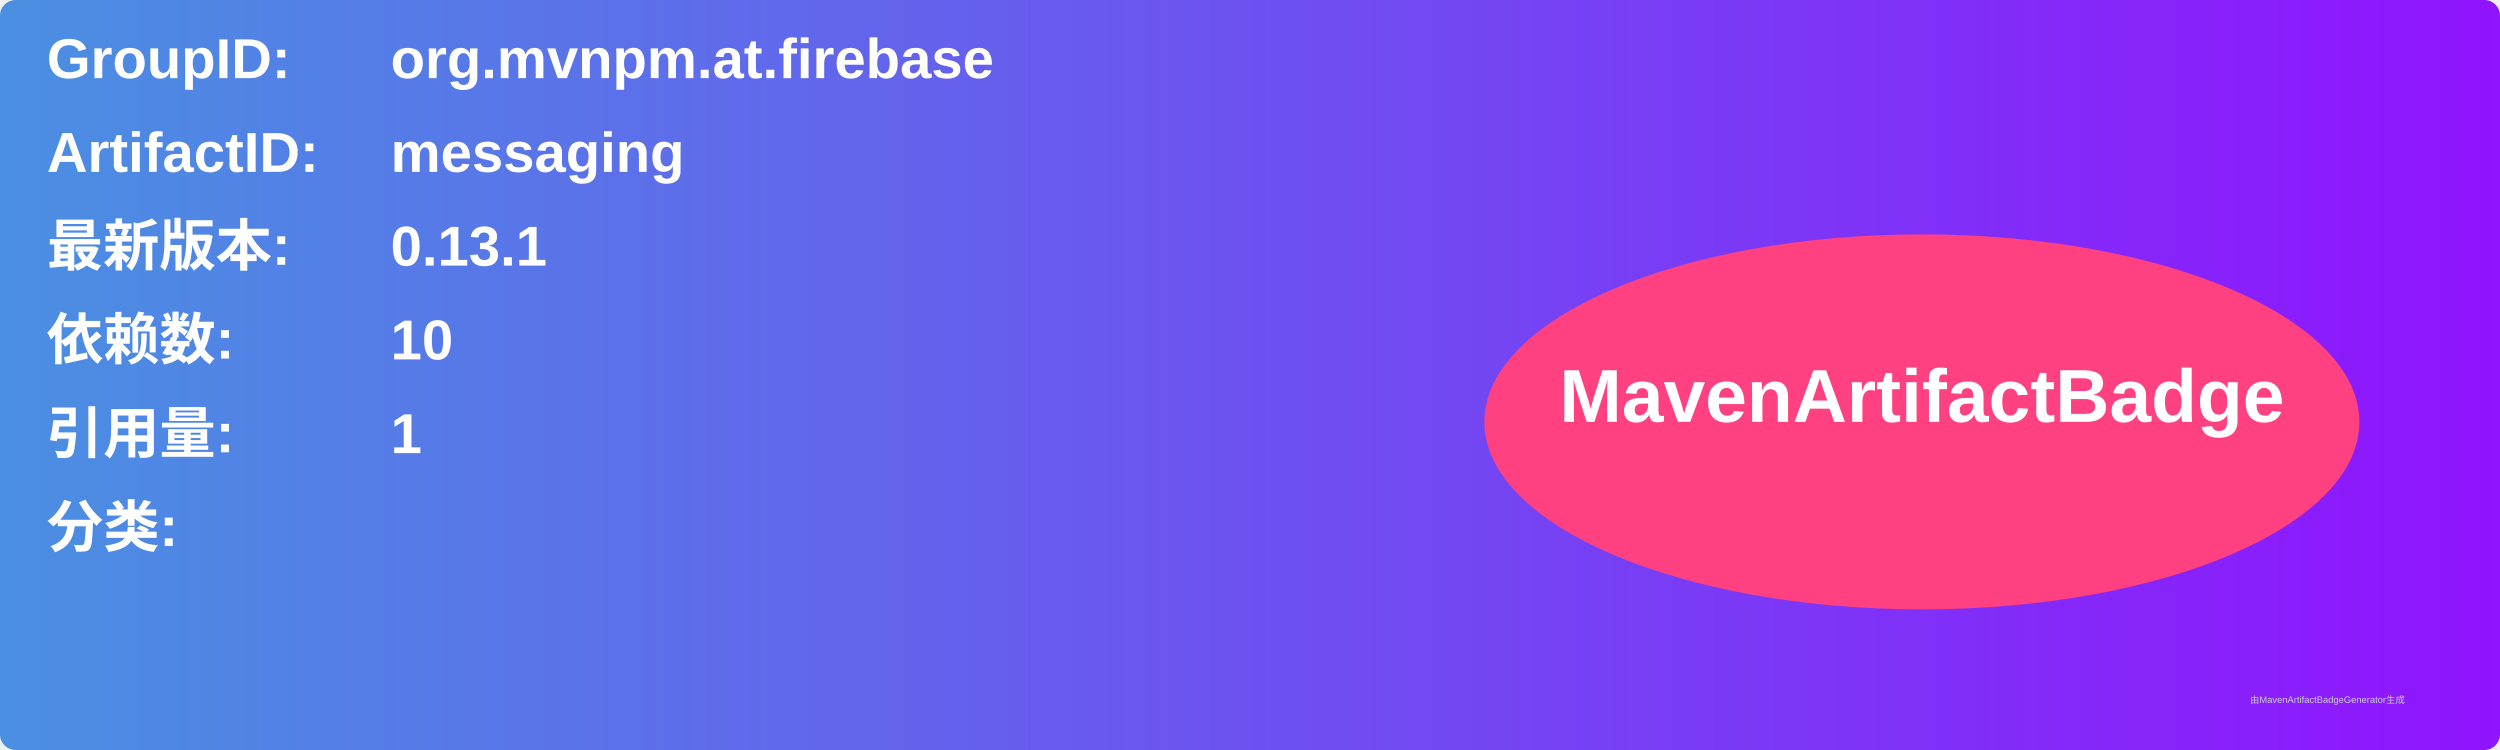
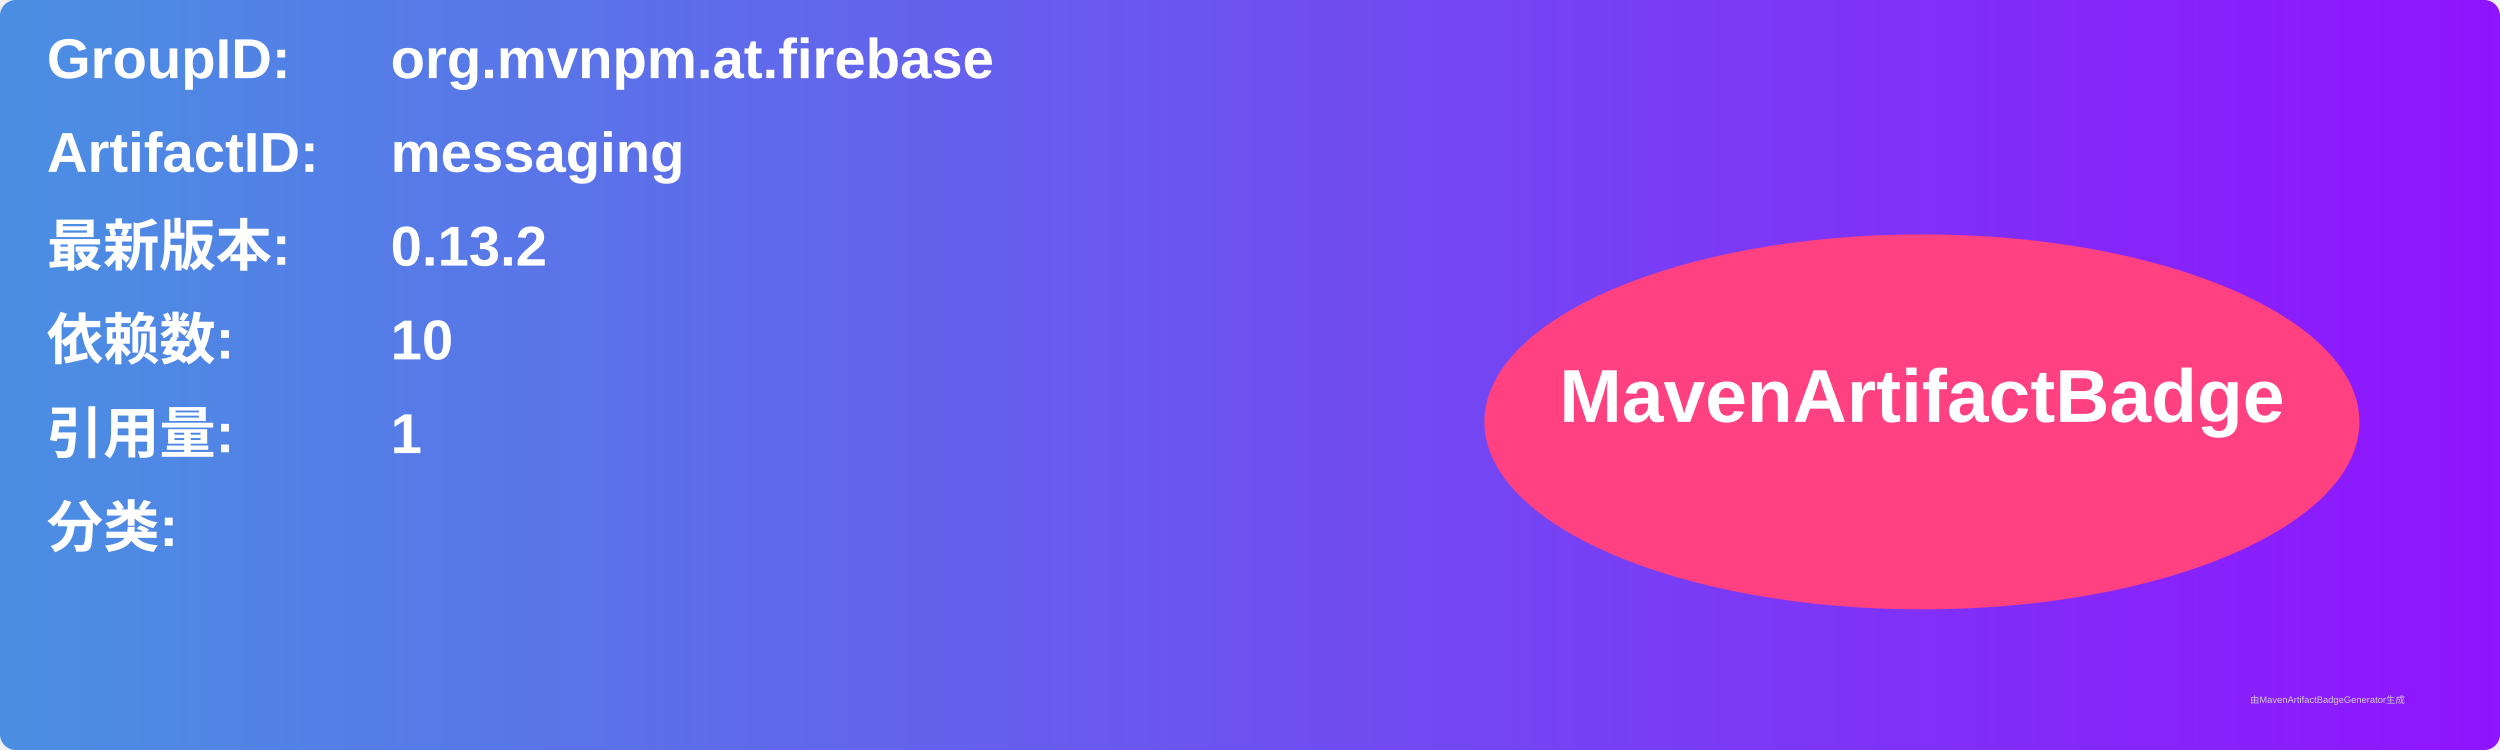
<svg xmlns="http://www.w3.org/2000/svg" width="800" height="240" viewBox="0 0 800 240">
  <linearGradient id="grad" x1="0%" y1="0%" x2="100%" y2="0%">
    <stop offset="0%" stop-color="#4a90e2" />
    <stop offset="100%" stop-color="#9013fe" />
  </linearGradient>
  <rect width="100%" height="100%" rx="5" ry="5" fill="url(#grad)" />
  <g transform="translate(15, 15)">
    <text x="0" y="10" font-family="Arial" font-size="18" fill="white" font-weight="bold" width="260">GroupID:</text>
    <text x="110" y="10" font-family="Arial" font-size="18" fill="white" font-weight="bold" width="460">org.mvnpm.at.firebase</text>
    <text x="0" y="40" font-family="Arial" font-size="18" fill="white" font-weight="bold" width="260">ArtifactID:</text>
    <text x="110" y="40" font-family="Arial" font-size="18" fill="white" font-weight="bold" width="460">messaging</text>
    <text x="0" y="70" font-family="Arial" font-size="18" fill="white" font-weight="bold">最新版本:</text>
    <text x="110" y="70" font-family="Arial" font-size="18" fill="white" font-weight="bold">
-       <tspan font-weight="bold">0.13.1</tspan>
+       <tspan font-weight="bold">0.13.2</tspan>
    </text>
    <text x="0" y="100" font-family="Arial" font-size="18" fill="white" font-weight="bold">依赖数: </text>
    <text x="110" y="100" font-family="Arial" font-size="18" fill="white">
      <tspan font-weight="bold">10</tspan>
    </text>
    <text x="0" y="130" font-family="Arial" font-size="18" fill="white" font-weight="bold">引用量: </text>
    <text x="110" y="130" font-family="Arial" font-size="18" fill="white">
      <tspan font-weight="bold">1</tspan>
    </text>
    <text x="0" y="160" font-family="Arial" font-size="18" fill="white" font-weight="bold">分类:</text>
    <text x="10" y="190" font-family="Arial" font-size="10" fill="white">
      <tspan font-weight="bold" />
    </text>
    <ellipse cx="600" cy="120" rx="140" ry="60" fill="#ff4081" />
    <text x="600" y="120" text-anchor="middle" font-family="Arial" font-size="24" fill="white" font-weight="bold">MavenArtifactBadge</text>
  </g>
  <text x="720" y="225" font-family="Arial" font-size="3" fill="#d0d0d0">由MavenArtifactBadgeGenerator生成</text>
</svg>
